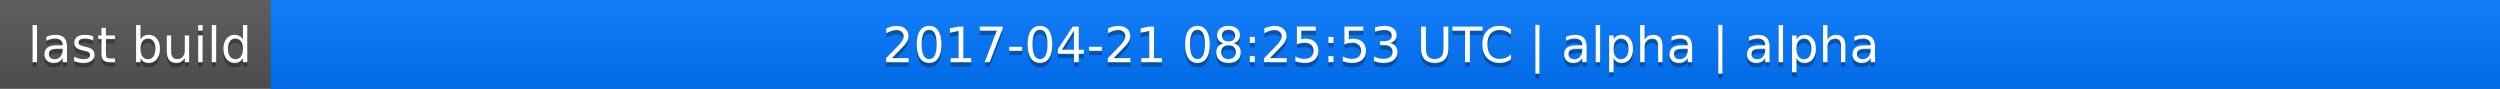
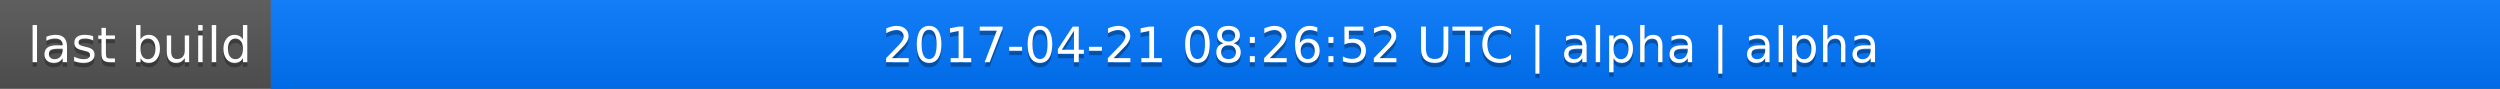
<svg xmlns="http://www.w3.org/2000/svg" width="563" height="20">
  <linearGradient id="a" x2="0" y2="100%">
    <stop offset="0" stop-color="#bbb" stop-opacity=".1" />
    <stop offset="1" stop-opacity=".1" />
  </linearGradient>
  <rect rx="0" width="563" height="20" fill="#555" />
  <rect rx="0" x="61" width="502" height="20" fill="#07f" />
  <path fill="#07f" d="M61 0h4v20h-4z" />
  <rect rx="0" width="563" height="20" fill="url(#a)" />
  <g fill="#fff" text-anchor="middle" font-family="DejaVu Sans,Verdana,Geneva,sans-serif" font-size="11">
    <text x="31.5" y="15" fill="#010101" fill-opacity=".3">last build</text>
    <text x="31.5" y="14">last build</text>
-     <text x="311" y="15" fill="#010101" fill-opacity=".3">2017-04-21 08:25:53 UTC | alpha | alpha</text>
-     <text x="311" y="14">2017-04-21 08:25:53 UTC | alpha | alpha</text>
+     <text x="311" y="15" fill="#010101" fill-opacity=".3">2017-04-21 08:26:52 UTC | alpha | alpha</text>
+     <text x="311" y="14">2017-04-21 08:26:52 UTC | alpha | alpha</text>
  </g>
</svg>
